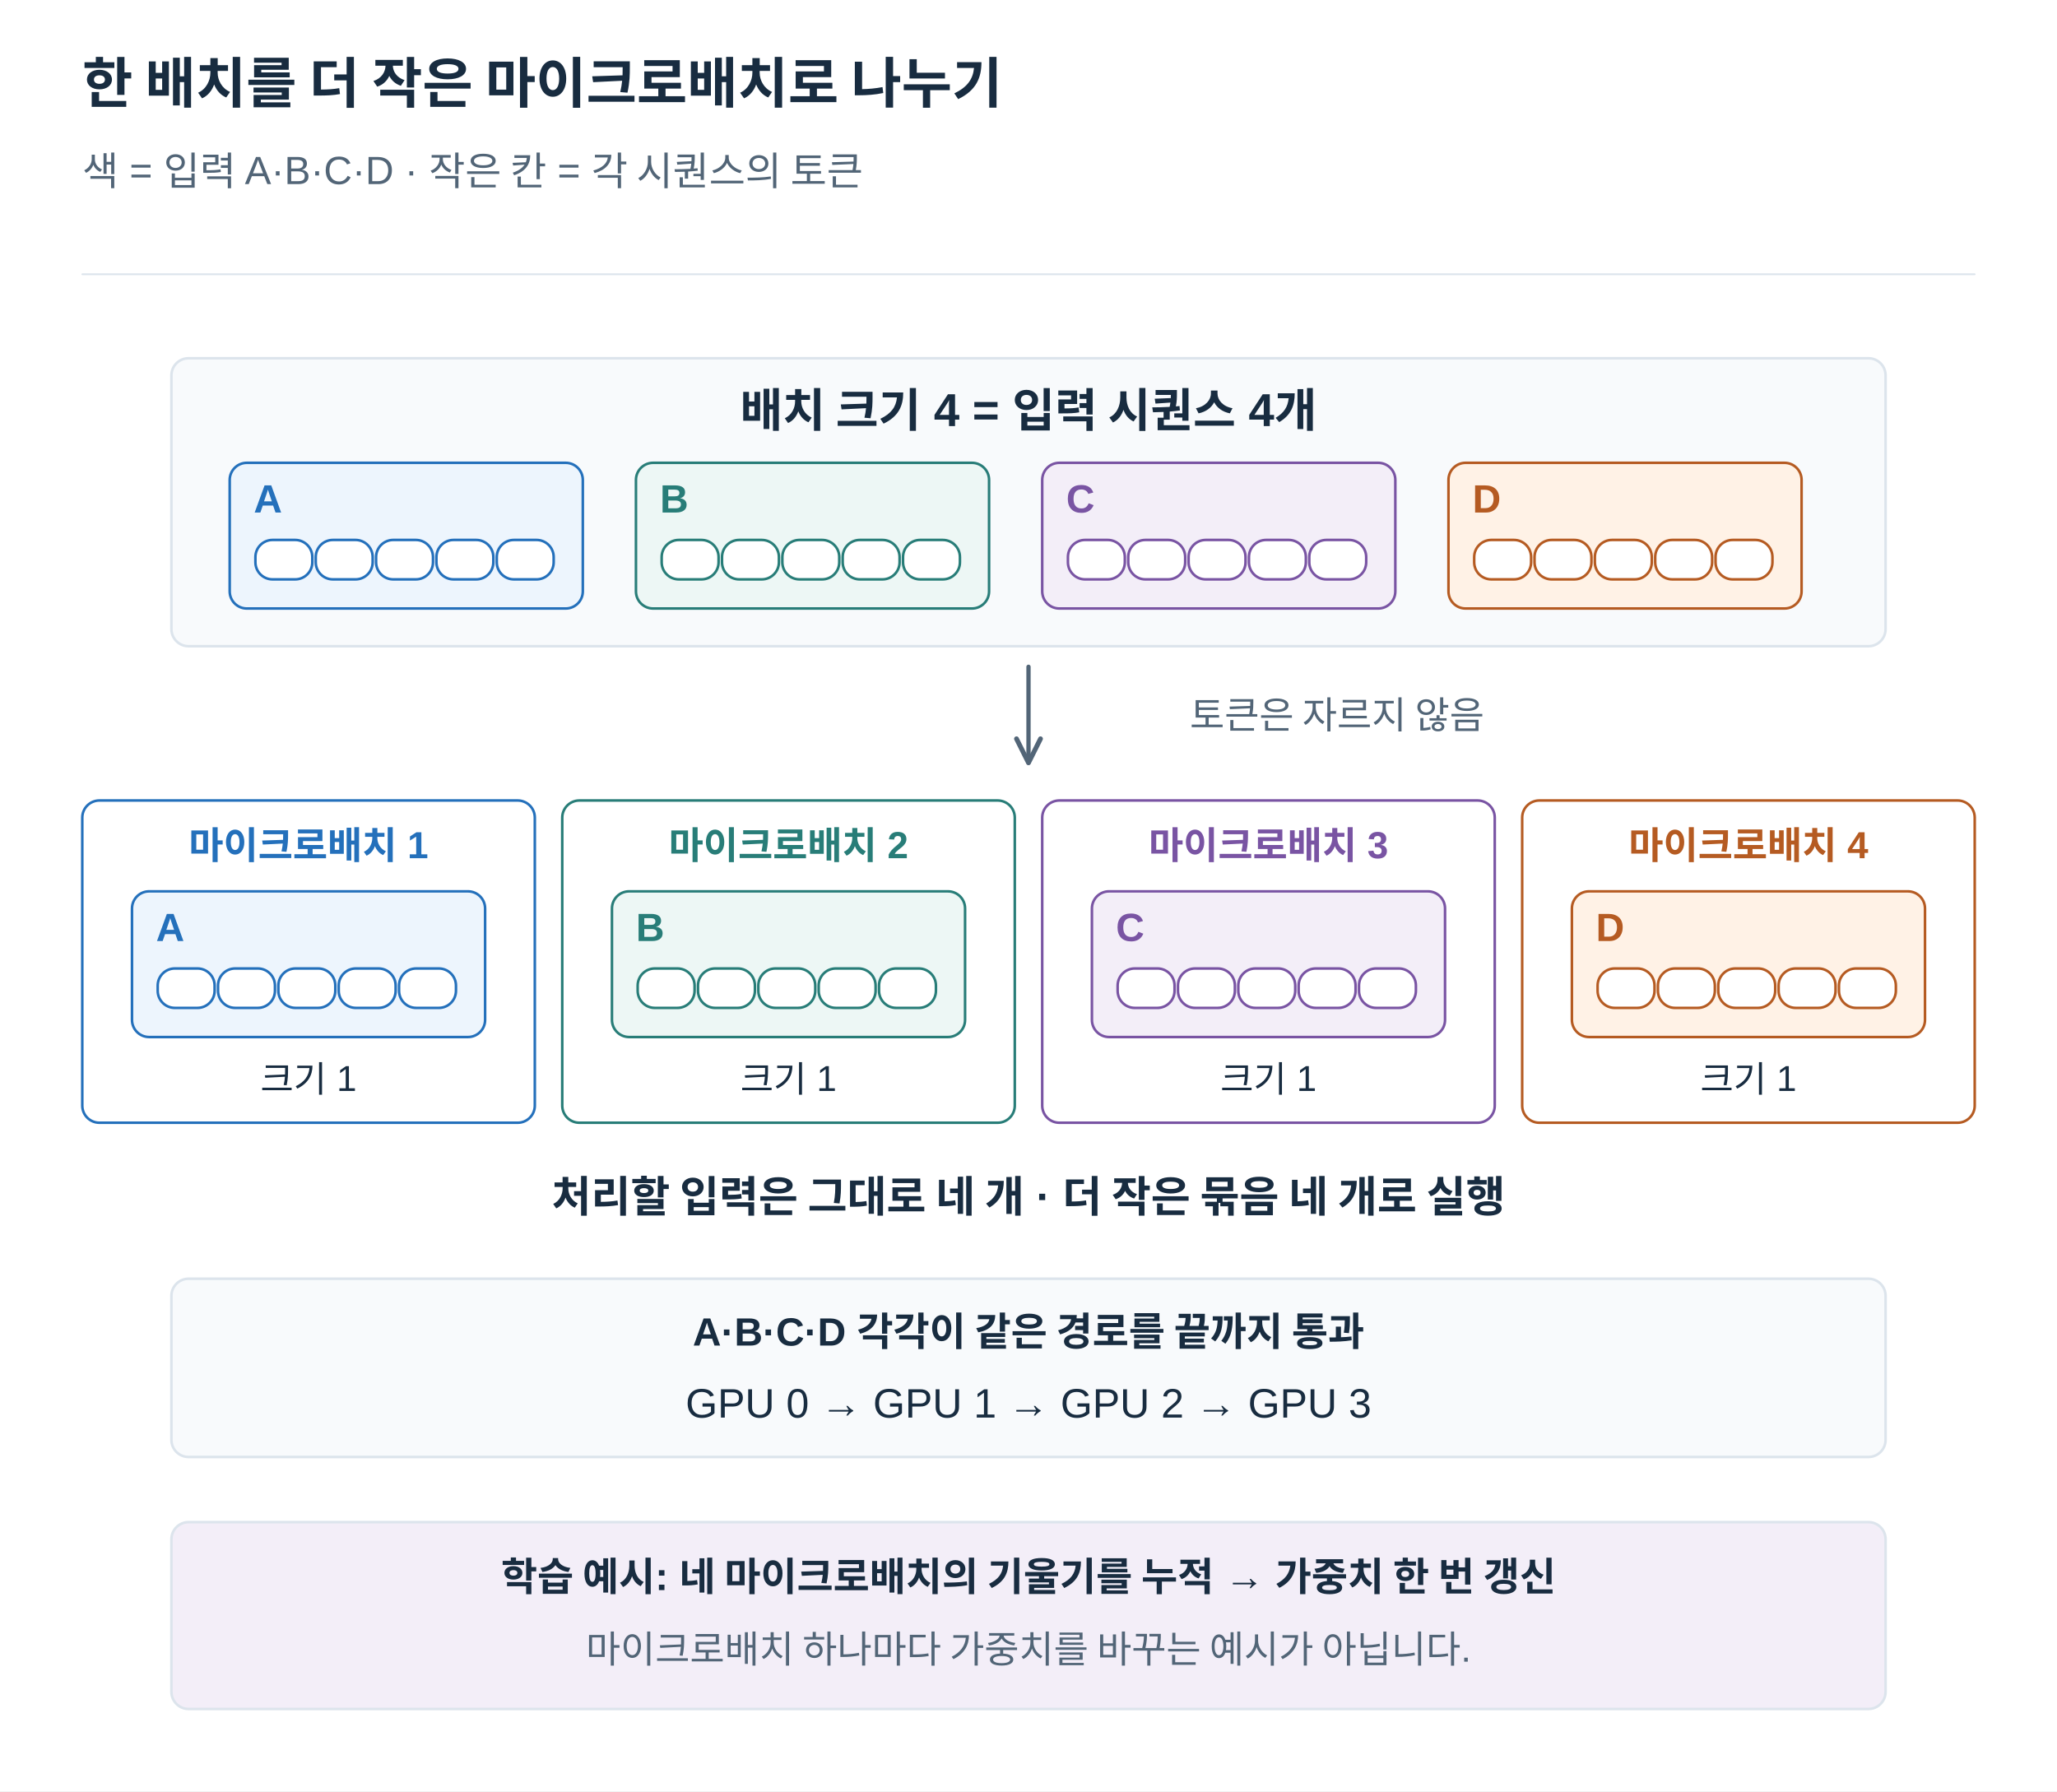
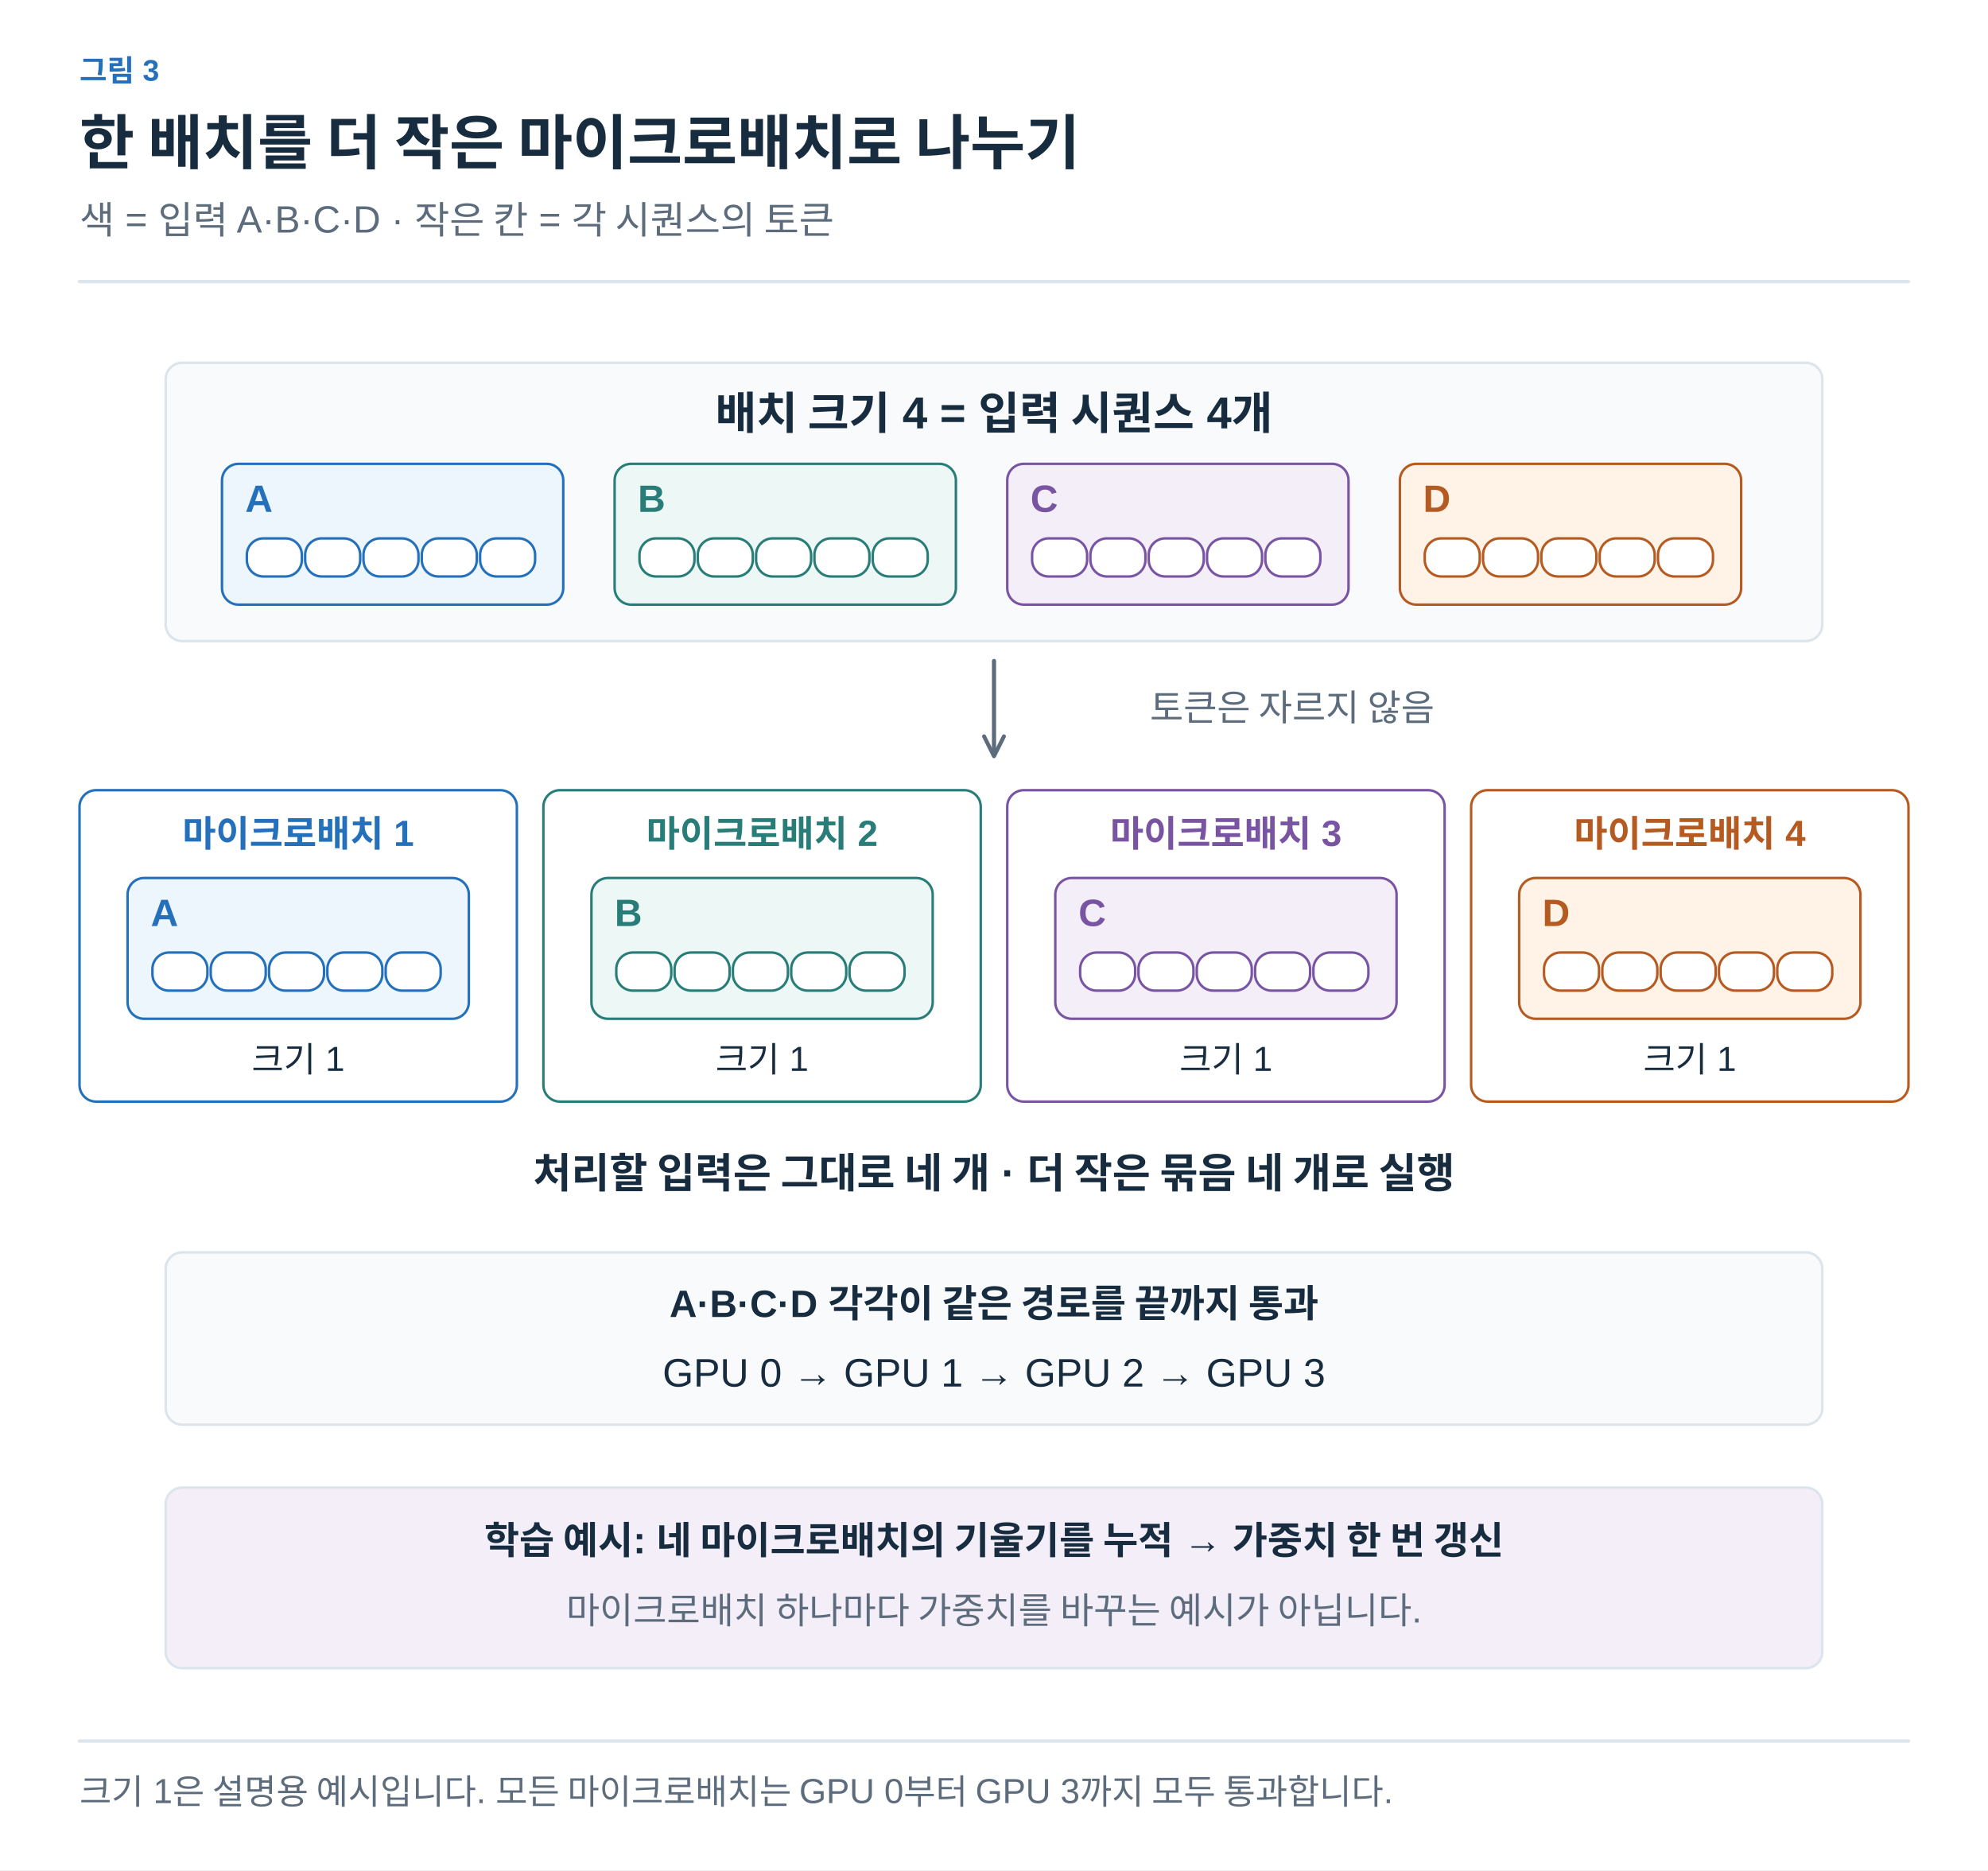
- <svg xmlns="http://www.w3.org/2000/svg" width="1200" height="1045" viewBox="0 0 1200 1045" role="img" aria-labelledby="title desc">
+ <svg xmlns="http://www.w3.org/2000/svg" width="1200" height="1129" viewBox="0 0 1200 1129" role="img" aria-labelledby="title desc">
  <defs>
-     <marker id="arrow" viewBox="0 0 10 10" refX="9" refY="5" markerWidth="7" markerHeight="7" orient="auto">
-       <path d="M1 1 L9 5 L1 9" fill="none" stroke="#526577" stroke-width="1.6" />
+     <marker id="arrow-ink" viewBox="0 0 10 10" refX="8" refY="5" markerWidth="6" markerHeight="6" orient="auto">
+       <path d="M1 1 L9 5 L1 9" fill="none" stroke="#182C40" stroke-width="1.6" />
+     </marker>
+     <marker id="arrow-muted" viewBox="0 0 10 10" refX="8" refY="5" markerWidth="6" markerHeight="6" orient="auto">
+       <path d="M1 1 L9 5 L1 9" fill="none" stroke="#5C6C7C" stroke-width="1.6" />
+     </marker>
+     <marker id="arrow-line" viewBox="0 0 10 10" refX="8" refY="5" markerWidth="6" markerHeight="6" orient="auto">
+       <path d="M1 1 L9 5 L1 9" fill="none" stroke="#DCE4EC" stroke-width="1.6" />
+     </marker>
+     <marker id="arrow-paper" viewBox="0 0 10 10" refX="8" refY="5" markerWidth="6" markerHeight="6" orient="auto">
+       <path d="M1 1 L9 5 L1 9" fill="none" stroke="#FFFFFF" stroke-width="1.6" />
+     </marker>
+     <marker id="arrow-blue" viewBox="0 0 10 10" refX="8" refY="5" markerWidth="6" markerHeight="6" orient="auto">
+       <path d="M1 1 L9 5 L1 9" fill="none" stroke="#2470BB" stroke-width="1.6" />
+     </marker>
+     <marker id="arrow-teal" viewBox="0 0 10 10" refX="8" refY="5" markerWidth="6" markerHeight="6" orient="auto">
+       <path d="M1 1 L9 5 L1 9" fill="none" stroke="#287D78" stroke-width="1.6" />
+     </marker>
+     <marker id="arrow-orange" viewBox="0 0 10 10" refX="8" refY="5" markerWidth="6" markerHeight="6" orient="auto">
+       <path d="M1 1 L9 5 L1 9" fill="none" stroke="#B55B22" stroke-width="1.6" />
+     </marker>
+     <marker id="arrow-purple" viewBox="0 0 10 10" refX="8" refY="5" markerWidth="6" markerHeight="6" orient="auto">
+       <path d="M1 1 L9 5 L1 9" fill="none" stroke="#7954A3" stroke-width="1.6" />
+     </marker>
+     <marker id="arrow-gray" viewBox="0 0 10 10" refX="8" refY="5" markerWidth="6" markerHeight="6" orient="auto">
+       <path d="M1 1 L9 5 L1 9" fill="none" stroke="#657789" stroke-width="1.6" />
+     </marker>
+     <marker id="arrow-red" viewBox="0 0 10 10" refX="8" refY="5" markerWidth="6" markerHeight="6" orient="auto">
+       <path d="M1 1 L9 5 L1 9" fill="none" stroke="#B34242" stroke-width="1.6" />
+     </marker>
+     <marker id="arrow-indigo" viewBox="0 0 10 10" refX="8" refY="5" markerWidth="6" markerHeight="6" orient="auto">
+       <path d="M1 1 L9 5 L1 9" fill="none" stroke="#4C60A8" stroke-width="1.6" />
+     </marker>
+     <marker id="arrow-slate" viewBox="0 0 10 10" refX="8" refY="5" markerWidth="6" markerHeight="6" orient="auto">
+       <path d="M1 1 L9 5 L1 9" fill="none" stroke="#8191A0" stroke-width="1.6" />
+     </marker>
+     <marker id="arrow-surface" viewBox="0 0 10 10" refX="8" refY="5" markerWidth="6" markerHeight="6" orient="auto">
+       <path d="M1 1 L9 5 L1 9" fill="none" stroke="#F8FAFC" stroke-width="1.6" />
    </marker>
  </defs>
-   <style>text{font-family:Arial,"Apple SD Gothic Neo","Noto Sans KR",sans-serif}path{stroke-linecap:round;stroke-linejoin:round}</style>
-   <rect width="1200" height="1045" fill="white" />
-   <text x="48" y="60.0" fill="#182C40" font-size="32" font-weight="700" text-anchor="start">한 배치를 더 작은 마이크로배치로 나누기</text>
-   <text x="48" y="108.0" fill="#526577" font-size="23" font-weight="400" text-anchor="start">색 = 입력 A·B·C·D · 작은 칸 = 각 시퀀스의 토큰</text>
-   <path d="M48,160 H1152" stroke="#DCE4EC" />
-   <rect x="100" y="209" width="1000" height="168" rx="10" fill="#f8fafc" stroke="#DCE4EC" stroke-width="1.5" />
-   <text x="600" y="249.0" fill="#182C40" font-size="27" font-weight="700" text-anchor="middle">배치 크기 4 = 입력 시퀀스 4개</text>
-   <rect x="134" y="270" width="206" height="85" rx="10" fill="#EDF5FD" stroke="#2470BB" stroke-width="1.5" />
-   <text x="148" y="299.0" fill="#2470BB" font-size="23" font-weight="700" text-anchor="start">A</text>
-   <rect x="149.0" y="315" width="33.2" height="23" rx="10" fill="white" stroke="#2470BB" stroke-width="1.5" />
-   <rect x="184.2" y="315" width="33.2" height="23" rx="10" fill="white" stroke="#2470BB" stroke-width="1.5" />
-   <rect x="219.4" y="315" width="33.2" height="23" rx="10" fill="white" stroke="#2470BB" stroke-width="1.5" />
-   <rect x="254.6" y="315" width="33.2" height="23" rx="10" fill="white" stroke="#2470BB" stroke-width="1.5" />
-   <rect x="289.8" y="315" width="33.2" height="23" rx="10" fill="white" stroke="#2470BB" stroke-width="1.5" />
-   <rect x="371" y="270" width="206" height="85" rx="10" fill="#EDF7F5" stroke="#287D78" stroke-width="1.5" />
-   <text x="385" y="299.0" fill="#287D78" font-size="23" font-weight="700" text-anchor="start">B</text>
-   <rect x="386.0" y="315" width="33.2" height="23" rx="10" fill="white" stroke="#287D78" stroke-width="1.5" />
-   <rect x="421.2" y="315" width="33.2" height="23" rx="10" fill="white" stroke="#287D78" stroke-width="1.5" />
-   <rect x="456.4" y="315" width="33.2" height="23" rx="10" fill="white" stroke="#287D78" stroke-width="1.5" />
-   <rect x="491.6" y="315" width="33.2" height="23" rx="10" fill="white" stroke="#287D78" stroke-width="1.5" />
-   <rect x="526.8" y="315" width="33.2" height="23" rx="10" fill="white" stroke="#287D78" stroke-width="1.5" />
-   <rect x="608" y="270" width="206" height="85" rx="10" fill="#F3EEF8" stroke="#7954A3" stroke-width="1.5" />
-   <text x="622" y="299.0" fill="#7954A3" font-size="23" font-weight="700" text-anchor="start">C</text>
-   <rect x="623.0" y="315" width="33.2" height="23" rx="10" fill="white" stroke="#7954A3" stroke-width="1.5" />
-   <rect x="658.2" y="315" width="33.2" height="23" rx="10" fill="white" stroke="#7954A3" stroke-width="1.5" />
-   <rect x="693.4" y="315" width="33.2" height="23" rx="10" fill="white" stroke="#7954A3" stroke-width="1.5" />
-   <rect x="728.6" y="315" width="33.2" height="23" rx="10" fill="white" stroke="#7954A3" stroke-width="1.5" />
-   <rect x="763.8" y="315" width="33.2" height="23" rx="10" fill="white" stroke="#7954A3" stroke-width="1.5" />
-   <rect x="845" y="270" width="206" height="85" rx="10" fill="#FFF2E6" stroke="#B55B22" stroke-width="1.5" />
-   <text x="859" y="299.0" fill="#B55B22" font-size="23" font-weight="700" text-anchor="start">D</text>
-   <rect x="860.0" y="315" width="33.2" height="23" rx="10" fill="white" stroke="#B55B22" stroke-width="1.5" />
-   <rect x="895.2" y="315" width="33.2" height="23" rx="10" fill="white" stroke="#B55B22" stroke-width="1.5" />
-   <rect x="930.4" y="315" width="33.2" height="23" rx="10" fill="white" stroke="#B55B22" stroke-width="1.5" />
-   <rect x="965.6" y="315" width="33.2" height="23" rx="10" fill="white" stroke="#B55B22" stroke-width="1.5" />
-   <rect x="1000.8" y="315" width="33.2" height="23" rx="10" fill="white" stroke="#B55B22" stroke-width="1.5" />
-   <path d="M600,389 L600,445" stroke="#526577" stroke-width="2.5" fill="none" marker-end="url(#arrow)" />
-   <text x="780" y="425.0" fill="#526577" font-size="22" font-weight="400" text-anchor="middle">토큰은 자르지 않음</text>
-   <rect x="48" y="467" width="264" height="188" rx="10" fill="white" stroke="#2470BB" stroke-width="1.5" />
-   <text x="180" y="501.0" fill="#2470BB" font-size="22" font-weight="700" text-anchor="middle">마이크로배치 1</text>
-   <rect x="77" y="520" width="206" height="85" rx="10" fill="#EDF5FD" stroke="#2470BB" stroke-width="1.5" />
-   <text x="91" y="549.0" fill="#2470BB" font-size="23" font-weight="700" text-anchor="start">A</text>
-   <rect x="92.0" y="565" width="33.2" height="23" rx="10" fill="white" stroke="#2470BB" stroke-width="1.5" />
-   <rect x="127.2" y="565" width="33.2" height="23" rx="10" fill="white" stroke="#2470BB" stroke-width="1.5" />
-   <rect x="162.4" y="565" width="33.2" height="23" rx="10" fill="white" stroke="#2470BB" stroke-width="1.5" />
-   <rect x="197.6" y="565" width="33.2" height="23" rx="10" fill="white" stroke="#2470BB" stroke-width="1.5" />
-   <rect x="232.8" y="565" width="33.2" height="23" rx="10" fill="white" stroke="#2470BB" stroke-width="1.5" />
-   <text x="180" y="637.0" fill="#182C40" font-size="21" font-weight="400" text-anchor="middle">크기 1</text>
-   <rect x="328" y="467" width="264" height="188" rx="10" fill="white" stroke="#287D78" stroke-width="1.5" />
-   <text x="460" y="501.0" fill="#287D78" font-size="22" font-weight="700" text-anchor="middle">마이크로배치 2</text>
-   <rect x="357" y="520" width="206" height="85" rx="10" fill="#EDF7F5" stroke="#287D78" stroke-width="1.5" />
-   <text x="371" y="549.0" fill="#287D78" font-size="23" font-weight="700" text-anchor="start">B</text>
-   <rect x="372.0" y="565" width="33.2" height="23" rx="10" fill="white" stroke="#287D78" stroke-width="1.5" />
-   <rect x="407.2" y="565" width="33.2" height="23" rx="10" fill="white" stroke="#287D78" stroke-width="1.5" />
-   <rect x="442.4" y="565" width="33.2" height="23" rx="10" fill="white" stroke="#287D78" stroke-width="1.5" />
-   <rect x="477.6" y="565" width="33.2" height="23" rx="10" fill="white" stroke="#287D78" stroke-width="1.5" />
-   <rect x="512.8" y="565" width="33.2" height="23" rx="10" fill="white" stroke="#287D78" stroke-width="1.5" />
-   <text x="460" y="637.0" fill="#182C40" font-size="21" font-weight="400" text-anchor="middle">크기 1</text>
-   <rect x="608" y="467" width="264" height="188" rx="10" fill="white" stroke="#7954A3" stroke-width="1.5" />
-   <text x="740" y="501.0" fill="#7954A3" font-size="22" font-weight="700" text-anchor="middle">마이크로배치 3</text>
-   <rect x="637" y="520" width="206" height="85" rx="10" fill="#F3EEF8" stroke="#7954A3" stroke-width="1.5" />
-   <text x="651" y="549.0" fill="#7954A3" font-size="23" font-weight="700" text-anchor="start">C</text>
-   <rect x="652.0" y="565" width="33.2" height="23" rx="10" fill="white" stroke="#7954A3" stroke-width="1.5" />
-   <rect x="687.2" y="565" width="33.2" height="23" rx="10" fill="white" stroke="#7954A3" stroke-width="1.5" />
-   <rect x="722.4" y="565" width="33.2" height="23" rx="10" fill="white" stroke="#7954A3" stroke-width="1.5" />
-   <rect x="757.6" y="565" width="33.2" height="23" rx="10" fill="white" stroke="#7954A3" stroke-width="1.5" />
-   <rect x="792.8" y="565" width="33.2" height="23" rx="10" fill="white" stroke="#7954A3" stroke-width="1.5" />
-   <text x="740" y="637.0" fill="#182C40" font-size="21" font-weight="400" text-anchor="middle">크기 1</text>
-   <rect x="888" y="467" width="264" height="188" rx="10" fill="white" stroke="#B55B22" stroke-width="1.5" />
-   <text x="1020" y="501.0" fill="#B55B22" font-size="22" font-weight="700" text-anchor="middle">마이크로배치 4</text>
-   <rect x="917" y="520" width="206" height="85" rx="10" fill="#FFF2E6" stroke="#B55B22" stroke-width="1.5" />
-   <text x="931" y="549.0" fill="#B55B22" font-size="23" font-weight="700" text-anchor="start">D</text>
-   <rect x="932.0" y="565" width="33.2" height="23" rx="10" fill="white" stroke="#B55B22" stroke-width="1.5" />
-   <rect x="967.2" y="565" width="33.2" height="23" rx="10" fill="white" stroke="#B55B22" stroke-width="1.5" />
-   <rect x="1002.4" y="565" width="33.2" height="23" rx="10" fill="white" stroke="#B55B22" stroke-width="1.5" />
-   <rect x="1037.6" y="565" width="33.2" height="23" rx="10" fill="white" stroke="#B55B22" stroke-width="1.5" />
-   <rect x="1072.8" y="565" width="33.2" height="23" rx="10" fill="white" stroke="#B55B22" stroke-width="1.5" />
-   <text x="1020" y="637.0" fill="#182C40" font-size="21" font-weight="400" text-anchor="middle">크기 1</text>
-   <text x="600" y="707.0" fill="#182C40" font-size="25" font-weight="700" text-anchor="middle">처리할 입력은 그대로 네 개 · 더 작은 묶음 네 개로 실행</text>
-   <rect x="100" y="746" width="1000" height="104" rx="10" fill="#f8fafc" stroke="#DCE4EC" stroke-width="1.5" />
-   <text x="600" y="785.0" fill="#182C40" font-size="23" font-weight="700" text-anchor="middle">A·B·C·D 각각이 같은 경로를 끝까지 통과</text>
-   <text x="600" y="827.0" fill="#182C40" font-size="24" font-weight="400" text-anchor="middle">GPU 0 → GPU 1 → GPU 2 → GPU 3</text>
-   <rect x="100" y="888" width="1000" height="109" rx="10" fill="#f3eef8" stroke="#DCE4EC" stroke-width="1.5" />
-   <text x="600" y="928.0" fill="#182C40" font-size="23" font-weight="700" text-anchor="middle">학습 예시: 네 마이크로배치의 기울기를 누적 → 가중치 한 번 갱신</text>
-   <text x="600" y="970.0" fill="#526577" font-size="22" font-weight="400" text-anchor="middle">마이크로배치 하나마다 가중치를 바꾸는 예시가 아닙니다.</text>
+   <style>text{font-family:Arial,"Apple SD Gothic Neo","Noto Sans KR",sans-serif}text[font-family]{font-family:Menlo,Consolas,monospace}path{stroke-linecap:round;stroke-linejoin:round}</style>
+   <rect width="100%" height="100%" fill="white" />
+   <text x="48" y="49" fill="#2470BB" font-size="18" font-weight="600" text-anchor="start" data-max-width="1104">그림 3</text>
+   <text x="48" y="99" fill="#182C40" font-size="36" font-weight="700" text-anchor="start" data-max-width="1104">한 배치를 더 작은 마이크로배치로 나누기</text>
+   <text x="48" y="141" fill="#5C6C7C" font-size="23" font-weight="400" text-anchor="start" data-max-width="1104">색 = 입력 A·B·C·D · 작은 칸 = 각 시퀀스의 토큰</text>
+   <path d="M48,170 H1152" stroke="#DCE4EC" stroke-width="2" />
+   <g transform="translate(48 206) scale(1)" data-panel="1">
+     <g transform="translate(-48 -196)">
+       <rect x="100" y="209" width="1000" height="168" rx="10" fill="#F8FAFC" stroke="#DCE4EC" stroke-width="1.5" />
+       <text x="600" y="249" fill="#182C40" font-size="27" font-weight="700" text-anchor="middle">배치 크기 4 = 입력 시퀀스 4개</text>
+       <rect x="134" y="270" width="206" height="85" rx="10" fill="#EDF5FD" stroke="#2470BB" stroke-width="1.5" />
+       <text x="148" y="299" fill="#2470BB" font-size="23" font-weight="700" text-anchor="start">A</text>
+       <rect x="149" y="315" width="33.2" height="23" rx="10" fill="white" stroke="#2470BB" stroke-width="1.5" />
+       <rect x="184.2" y="315" width="33.2" height="23" rx="10" fill="white" stroke="#2470BB" stroke-width="1.5" />
+       <rect x="219.4" y="315" width="33.2" height="23" rx="10" fill="white" stroke="#2470BB" stroke-width="1.5" />
+       <rect x="254.6" y="315" width="33.2" height="23" rx="10" fill="white" stroke="#2470BB" stroke-width="1.5" />
+       <rect x="289.8" y="315" width="33.2" height="23" rx="10" fill="white" stroke="#2470BB" stroke-width="1.5" />
+       <rect x="371" y="270" width="206" height="85" rx="10" fill="#EDF7F5" stroke="#287D78" stroke-width="1.5" />
+       <text x="385" y="299" fill="#287D78" font-size="23" font-weight="700" text-anchor="start">B</text>
+       <rect x="386" y="315" width="33.2" height="23" rx="10" fill="white" stroke="#287D78" stroke-width="1.5" />
+       <rect x="421.2" y="315" width="33.2" height="23" rx="10" fill="white" stroke="#287D78" stroke-width="1.5" />
+       <rect x="456.4" y="315" width="33.2" height="23" rx="10" fill="white" stroke="#287D78" stroke-width="1.5" />
+       <rect x="491.6" y="315" width="33.2" height="23" rx="10" fill="white" stroke="#287D78" stroke-width="1.5" />
+       <rect x="526.8" y="315" width="33.2" height="23" rx="10" fill="white" stroke="#287D78" stroke-width="1.5" />
+       <rect x="608" y="270" width="206" height="85" rx="10" fill="#F3EEF8" stroke="#7954A3" stroke-width="1.5" />
+       <text x="622" y="299" fill="#7954A3" font-size="23" font-weight="700" text-anchor="start">C</text>
+       <rect x="623" y="315" width="33.2" height="23" rx="10" fill="white" stroke="#7954A3" stroke-width="1.5" />
+       <rect x="658.2" y="315" width="33.2" height="23" rx="10" fill="white" stroke="#7954A3" stroke-width="1.5" />
+       <rect x="693.4" y="315" width="33.2" height="23" rx="10" fill="white" stroke="#7954A3" stroke-width="1.5" />
+       <rect x="728.6" y="315" width="33.2" height="23" rx="10" fill="white" stroke="#7954A3" stroke-width="1.5" />
+       <rect x="763.8" y="315" width="33.2" height="23" rx="10" fill="white" stroke="#7954A3" stroke-width="1.5" />
+       <rect x="845" y="270" width="206" height="85" rx="10" fill="#FFF2E6" stroke="#B55B22" stroke-width="1.5" />
+       <text x="859" y="299" fill="#B55B22" font-size="23" font-weight="700" text-anchor="start">D</text>
+       <rect x="860" y="315" width="33.2" height="23" rx="10" fill="white" stroke="#B55B22" stroke-width="1.5" />
+       <rect x="895.2" y="315" width="33.2" height="23" rx="10" fill="white" stroke="#B55B22" stroke-width="1.5" />
+       <rect x="930.4" y="315" width="33.2" height="23" rx="10" fill="white" stroke="#B55B22" stroke-width="1.5" />
+       <rect x="965.6" y="315" width="33.2" height="23" rx="10" fill="white" stroke="#B55B22" stroke-width="1.5" />
+       <rect x="1000.8" y="315" width="33.2" height="23" rx="10" fill="white" stroke="#B55B22" stroke-width="1.5" />
+       <path d="M600,389 L600,445" stroke="#5C6C7C" stroke-width="2.5" fill="none" marker-end="url(#arrow-muted)" />
+       <text x="780" y="425" fill="#5C6C7C" font-size="22" font-weight="400" text-anchor="middle">토큰은 자르지 않음</text>
+       <rect x="48" y="467" width="264" height="188" rx="10" fill="white" stroke="#2470BB" stroke-width="1.5" />
+       <text x="180" y="501" fill="#2470BB" font-size="22" font-weight="700" text-anchor="middle">마이크로배치 1</text>
+       <rect x="77" y="520" width="206" height="85" rx="10" fill="#EDF5FD" stroke="#2470BB" stroke-width="1.5" />
+       <text x="91" y="549" fill="#2470BB" font-size="23" font-weight="700" text-anchor="start">A</text>
+       <rect x="92" y="565" width="33.2" height="23" rx="10" fill="white" stroke="#2470BB" stroke-width="1.5" />
+       <rect x="127.2" y="565" width="33.2" height="23" rx="10" fill="white" stroke="#2470BB" stroke-width="1.5" />
+       <rect x="162.4" y="565" width="33.2" height="23" rx="10" fill="white" stroke="#2470BB" stroke-width="1.5" />
+       <rect x="197.6" y="565" width="33.2" height="23" rx="10" fill="white" stroke="#2470BB" stroke-width="1.5" />
+       <rect x="232.8" y="565" width="33.2" height="23" rx="10" fill="white" stroke="#2470BB" stroke-width="1.5" />
+       <text x="180" y="637" fill="#182C40" font-size="21" font-weight="400" text-anchor="middle">크기 1</text>
+       <rect x="328" y="467" width="264" height="188" rx="10" fill="white" stroke="#287D78" stroke-width="1.5" />
+       <text x="460" y="501" fill="#287D78" font-size="22" font-weight="700" text-anchor="middle">마이크로배치 2</text>
+       <rect x="357" y="520" width="206" height="85" rx="10" fill="#EDF7F5" stroke="#287D78" stroke-width="1.5" />
+       <text x="371" y="549" fill="#287D78" font-size="23" font-weight="700" text-anchor="start">B</text>
+       <rect x="372" y="565" width="33.2" height="23" rx="10" fill="white" stroke="#287D78" stroke-width="1.5" />
+       <rect x="407.2" y="565" width="33.2" height="23" rx="10" fill="white" stroke="#287D78" stroke-width="1.5" />
+       <rect x="442.4" y="565" width="33.2" height="23" rx="10" fill="white" stroke="#287D78" stroke-width="1.5" />
+       <rect x="477.6" y="565" width="33.2" height="23" rx="10" fill="white" stroke="#287D78" stroke-width="1.5" />
+       <rect x="512.8" y="565" width="33.2" height="23" rx="10" fill="white" stroke="#287D78" stroke-width="1.5" />
+       <text x="460" y="637" fill="#182C40" font-size="21" font-weight="400" text-anchor="middle">크기 1</text>
+       <rect x="608" y="467" width="264" height="188" rx="10" fill="white" stroke="#7954A3" stroke-width="1.5" />
+       <text x="740" y="501" fill="#7954A3" font-size="22" font-weight="700" text-anchor="middle">마이크로배치 3</text>
+       <rect x="637" y="520" width="206" height="85" rx="10" fill="#F3EEF8" stroke="#7954A3" stroke-width="1.5" />
+       <text x="651" y="549" fill="#7954A3" font-size="23" font-weight="700" text-anchor="start">C</text>
+       <rect x="652" y="565" width="33.2" height="23" rx="10" fill="white" stroke="#7954A3" stroke-width="1.5" />
+       <rect x="687.2" y="565" width="33.2" height="23" rx="10" fill="white" stroke="#7954A3" stroke-width="1.5" />
+       <rect x="722.4" y="565" width="33.2" height="23" rx="10" fill="white" stroke="#7954A3" stroke-width="1.5" />
+       <rect x="757.6" y="565" width="33.2" height="23" rx="10" fill="white" stroke="#7954A3" stroke-width="1.5" />
+       <rect x="792.8" y="565" width="33.2" height="23" rx="10" fill="white" stroke="#7954A3" stroke-width="1.5" />
+       <text x="740" y="637" fill="#182C40" font-size="21" font-weight="400" text-anchor="middle">크기 1</text>
+       <rect x="888" y="467" width="264" height="188" rx="10" fill="white" stroke="#B55B22" stroke-width="1.5" />
+       <text x="1020" y="501" fill="#B55B22" font-size="22" font-weight="700" text-anchor="middle">마이크로배치 4</text>
+       <rect x="917" y="520" width="206" height="85" rx="10" fill="#FFF2E6" stroke="#B55B22" stroke-width="1.5" />
+       <text x="931" y="549" fill="#B55B22" font-size="23" font-weight="700" text-anchor="start">D</text>
+       <rect x="932" y="565" width="33.2" height="23" rx="10" fill="white" stroke="#B55B22" stroke-width="1.5" />
+       <rect x="967.2" y="565" width="33.2" height="23" rx="10" fill="white" stroke="#B55B22" stroke-width="1.5" />
+       <rect x="1002.4" y="565" width="33.2" height="23" rx="10" fill="white" stroke="#B55B22" stroke-width="1.5" />
+       <rect x="1037.6" y="565" width="33.2" height="23" rx="10" fill="white" stroke="#B55B22" stroke-width="1.5" />
+       <rect x="1072.8" y="565" width="33.2" height="23" rx="10" fill="white" stroke="#B55B22" stroke-width="1.5" />
+       <text x="1020" y="637" fill="#182C40" font-size="21" font-weight="400" text-anchor="middle">크기 1</text>
+       <text x="600" y="707" fill="#182C40" font-size="25" font-weight="700" text-anchor="middle">처리할 입력은 그대로 네 개 · 더 작은 묶음 네 개로 실행</text>
+       <rect x="100" y="746" width="1000" height="104" rx="10" fill="#F8FAFC" stroke="#DCE4EC" stroke-width="1.5" />
+       <text x="600" y="785" fill="#182C40" font-size="23" font-weight="700" text-anchor="middle">A·B·C·D 각각이 같은 경로를 끝까지 통과</text>
+       <text x="600" y="827" fill="#182C40" font-size="24" font-weight="400" text-anchor="middle">GPU 0 → GPU 1 → GPU 2 → GPU 3</text>
+       <rect x="100" y="888" width="1000" height="109" rx="10" fill="#F3EEF8" stroke="#DCE4EC" stroke-width="1.5" />
+       <text x="600" y="928" fill="#182C40" font-size="23" font-weight="700" text-anchor="middle">학습 예시: 네 마이크로배치의 기울기를 누적 → 가중치 한 번 갱신</text>
+       <text x="600" y="970" fill="#5C6C7C" font-size="22" font-weight="400" text-anchor="middle">마이크로배치 하나마다 가중치를 바꾸는 예시가 아닙니다.</text>
+     </g>
+   </g>
+   <path d="M48,1051 H1152" stroke="#DCE4EC" stroke-width="2" />
+   <text x="48" y="1089" fill="#5C6C7C" font-size="21" font-weight="400" text-anchor="start" data-max-width="1104">크기 1은 설명용 예시입니다. 모든 마이크로배치는 GPU 0부터 GPU 3까지 모두 통과합니다.</text>
</svg>
